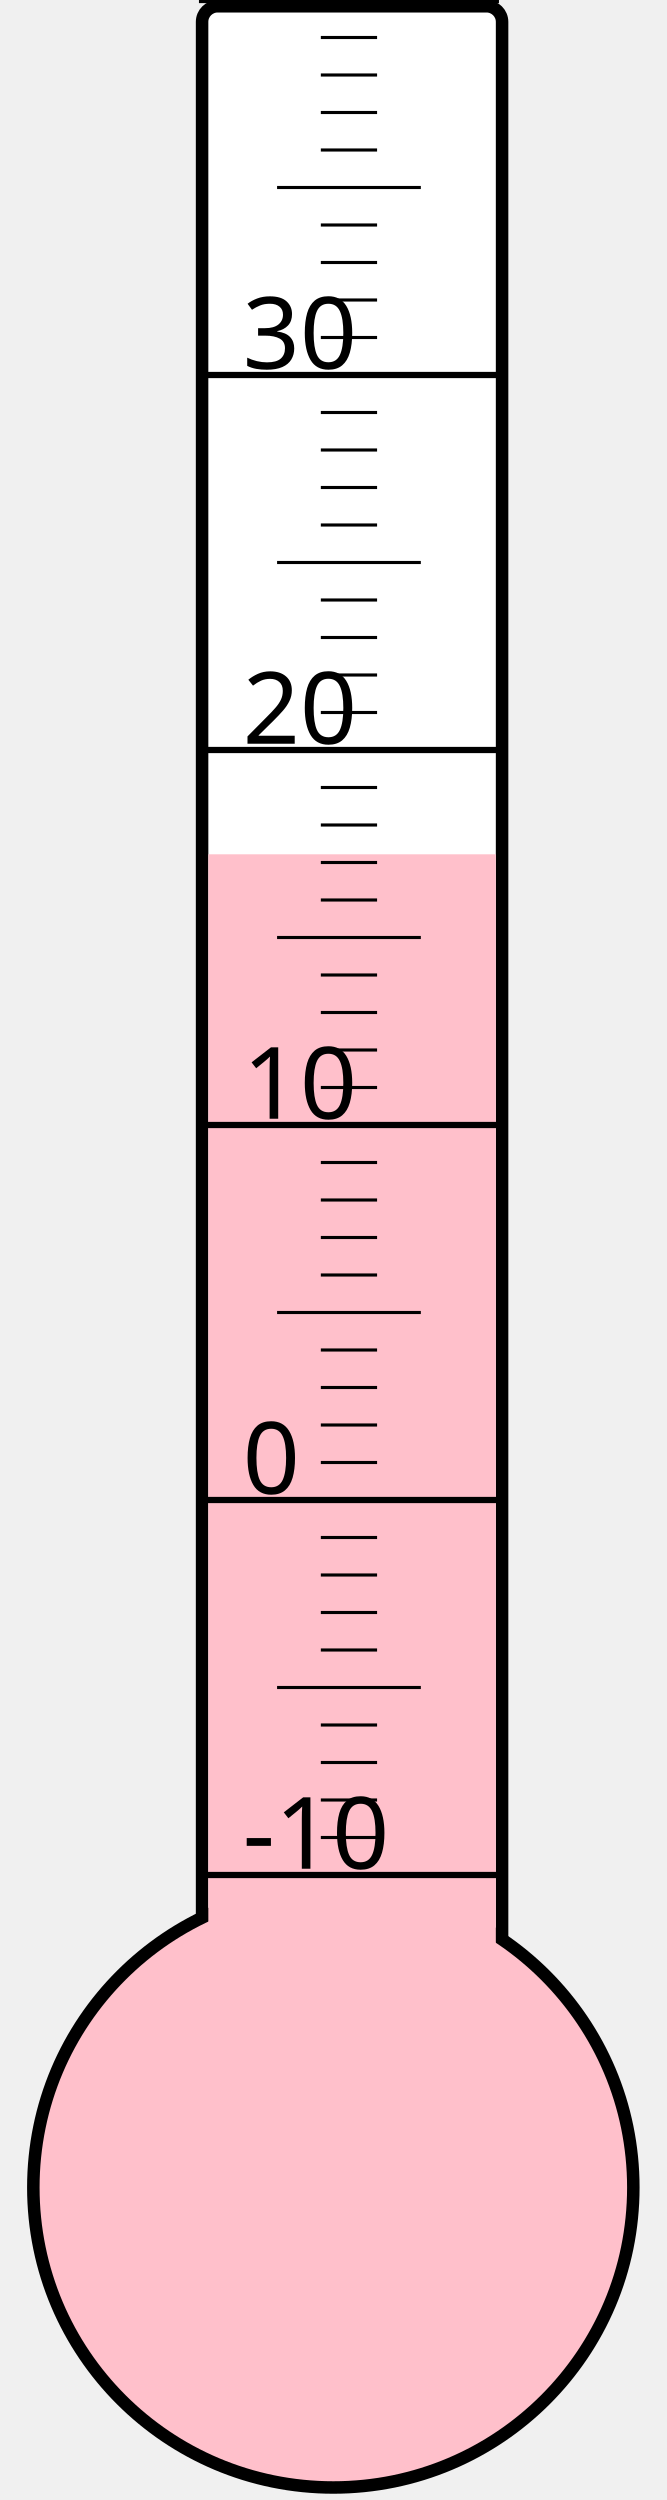
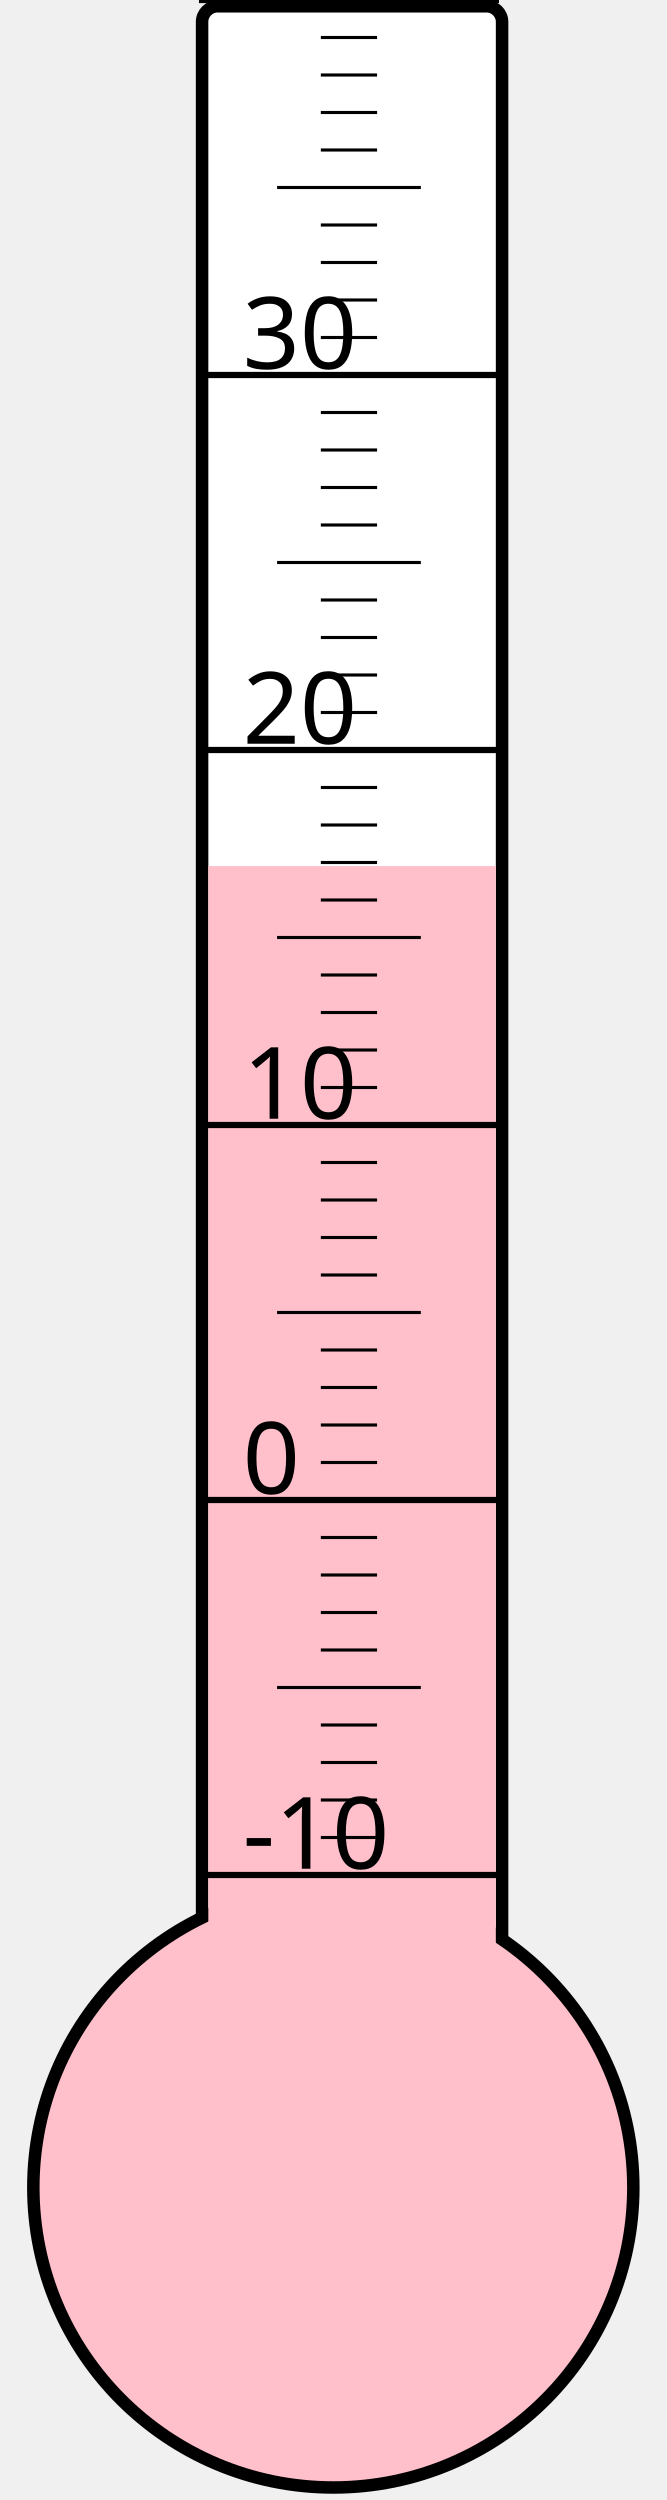
<svg xmlns="http://www.w3.org/2000/svg" width="40px" height="150px" viewBox="0 0 200 800">
  <rect width="200" height="800" x="0" y="0" style="fill: #ffffeb; fill-opacity: 0;" />
  <rect width="96" height="680" x="58" y="2" rx="5" ry="5" style="fill: white; fill-opacity: 1; stroke: black; stroke-width: 4;" />
  <circle cx="100" cy="700" r="96" style="fill: pink; stroke: black; stroke-width: 4;" />
-   <rect width="92" height="426.625" x="60" y="273.375" style="fill: pink; fill-opacity: 1; stroke-width: 0;" />
+   <rect width="92" height="422.875" x="60" y="277.125" style="fill: pink; fill-opacity: 1; stroke-width: 0;" />
  <text x="71" y="598" style="font-family: sans-serif; font-size: 24pt;">-10</text>
  <text x="71" y="478" style="font-family: sans-serif; font-size: 24pt;">0</text>
  <text x="71" y="358" style="font-family: sans-serif; font-size: 24pt;">10</text>
  <text x="71" y="238" style="font-family: sans-serif; font-size: 24pt;">20</text>
  <text x="71" y="118" style="font-family: sans-serif; font-size: 24pt;">30</text>
  <g style="stroke: black;">
    <line x1="57" y1="600" x2="153" y2="600" style="stroke-width: 2;" />
    <line x1="96" y1="588" x2="114" y2="588" style="stroke-width: 1;" />
    <line x1="96" y1="576" x2="114" y2="576" style="stroke-width: 1;" />
    <line x1="96" y1="564" x2="114" y2="564" style="stroke-width: 1;" />
    <line x1="96" y1="552" x2="114" y2="552" style="stroke-width: 1;" />
    <line x1="82" y1="540" x2="128" y2="540" style="stroke-width: 1;" />
    <line x1="96" y1="528" x2="114" y2="528" style="stroke-width: 1;" />
    <line x1="96" y1="516" x2="114" y2="516" style="stroke-width: 1;" />
    <line x1="96" y1="504" x2="114" y2="504" style="stroke-width: 1;" />
    <line x1="96" y1="492" x2="114" y2="492" style="stroke-width: 1;" />
    <line x1="57" y1="480" x2="153" y2="480" style="stroke-width: 2;" />
    <line x1="96" y1="468" x2="114" y2="468" style="stroke-width: 1;" />
    <line x1="96" y1="456" x2="114" y2="456" style="stroke-width: 1;" />
    <line x1="96" y1="444" x2="114" y2="444" style="stroke-width: 1;" />
    <line x1="96" y1="432" x2="114" y2="432" style="stroke-width: 1;" />
    <line x1="82" y1="420" x2="128" y2="420" style="stroke-width: 1;" />
    <line x1="96" y1="408" x2="114" y2="408" style="stroke-width: 1;" />
    <line x1="96" y1="396" x2="114" y2="396" style="stroke-width: 1;" />
    <line x1="96" y1="384" x2="114" y2="384" style="stroke-width: 1;" />
    <line x1="96" y1="372" x2="114" y2="372" style="stroke-width: 1;" />
    <line x1="57" y1="360" x2="153" y2="360" style="stroke-width: 2;" />
    <line x1="96" y1="348" x2="114" y2="348" style="stroke-width: 1;" />
    <line x1="96" y1="336" x2="114" y2="336" style="stroke-width: 1;" />
    <line x1="96" y1="324" x2="114" y2="324" style="stroke-width: 1;" />
    <line x1="96" y1="312" x2="114" y2="312" style="stroke-width: 1;" />
    <line x1="82" y1="300" x2="128" y2="300" style="stroke-width: 1;" />
    <line x1="96" y1="288" x2="114" y2="288" style="stroke-width: 1;" />
    <line x1="96" y1="276" x2="114" y2="276" style="stroke-width: 1;" />
    <line x1="96" y1="264" x2="114" y2="264" style="stroke-width: 1;" />
    <line x1="96" y1="252" x2="114" y2="252" style="stroke-width: 1;" />
    <line x1="57" y1="240" x2="153" y2="240" style="stroke-width: 2;" />
    <line x1="96" y1="228" x2="114" y2="228" style="stroke-width: 1;" />
    <line x1="96" y1="216" x2="114" y2="216" style="stroke-width: 1;" />
    <line x1="96" y1="204" x2="114" y2="204" style="stroke-width: 1;" />
    <line x1="96" y1="192" x2="114" y2="192" style="stroke-width: 1;" />
    <line x1="82" y1="180" x2="128" y2="180" style="stroke-width: 1;" />
    <line x1="96" y1="168" x2="114" y2="168" style="stroke-width: 1;" />
    <line x1="96" y1="156" x2="114" y2="156" style="stroke-width: 1;" />
    <line x1="96" y1="144" x2="114" y2="144" style="stroke-width: 1;" />
    <line x1="96" y1="132" x2="114" y2="132" style="stroke-width: 1;" />
    <line x1="57" y1="120" x2="153" y2="120" style="stroke-width: 2;" />
    <line x1="96" y1="108" x2="114" y2="108" style="stroke-width: 1;" />
    <line x1="96" y1="96" x2="114" y2="96" style="stroke-width: 1;" />
    <line x1="96" y1="84" x2="114" y2="84" style="stroke-width: 1;" />
    <line x1="96" y1="72" x2="114" y2="72" style="stroke-width: 1;" />
    <line x1="82" y1="60" x2="128" y2="60" style="stroke-width: 1;" />
    <line x1="96" y1="48" x2="114" y2="48" style="stroke-width: 1;" />
    <line x1="96" y1="36" x2="114" y2="36" style="stroke-width: 1;" />
    <line x1="96" y1="24" x2="114" y2="24" style="stroke-width: 1;" />
    <line x1="96" y1="12" x2="114" y2="12" style="stroke-width: 1;" />
    <line x1="57" y1="0" x2="153" y2="0" style="stroke-width: 2;" />
  </g>
</svg>
